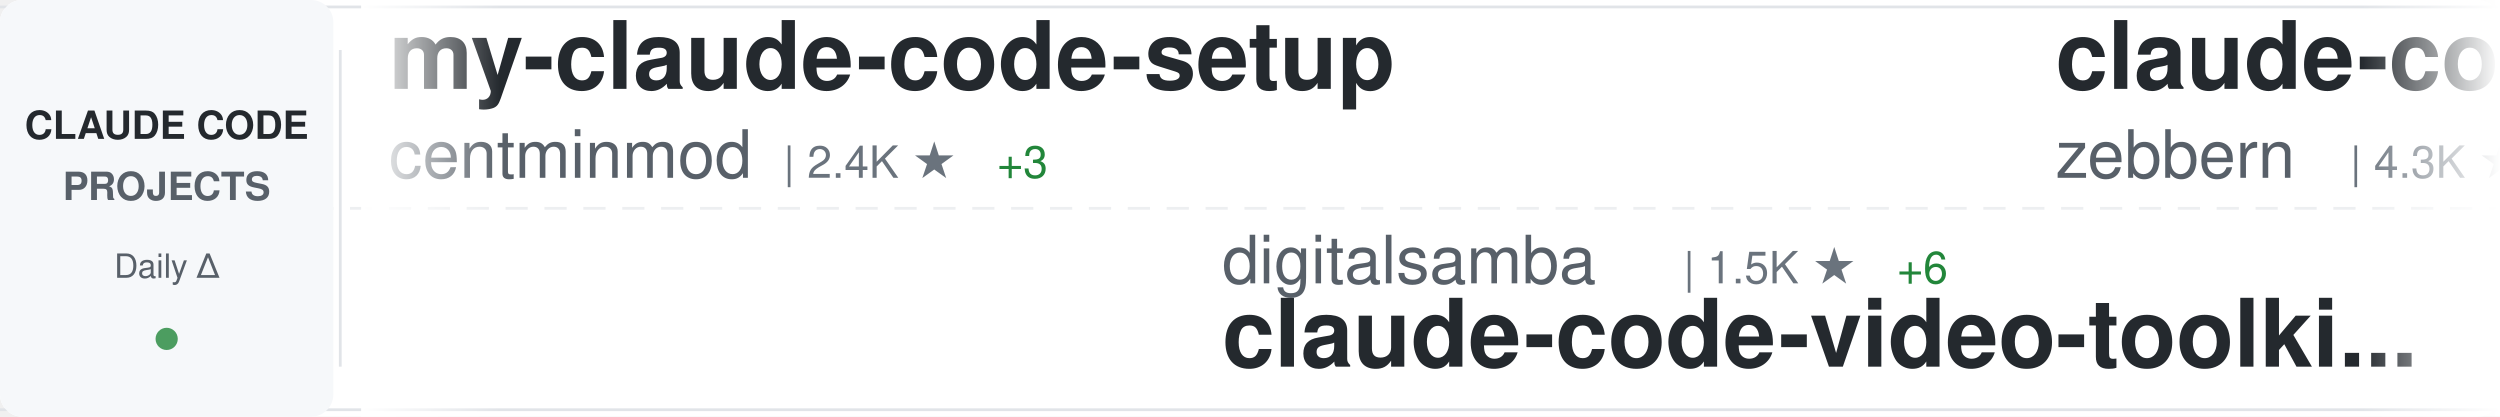
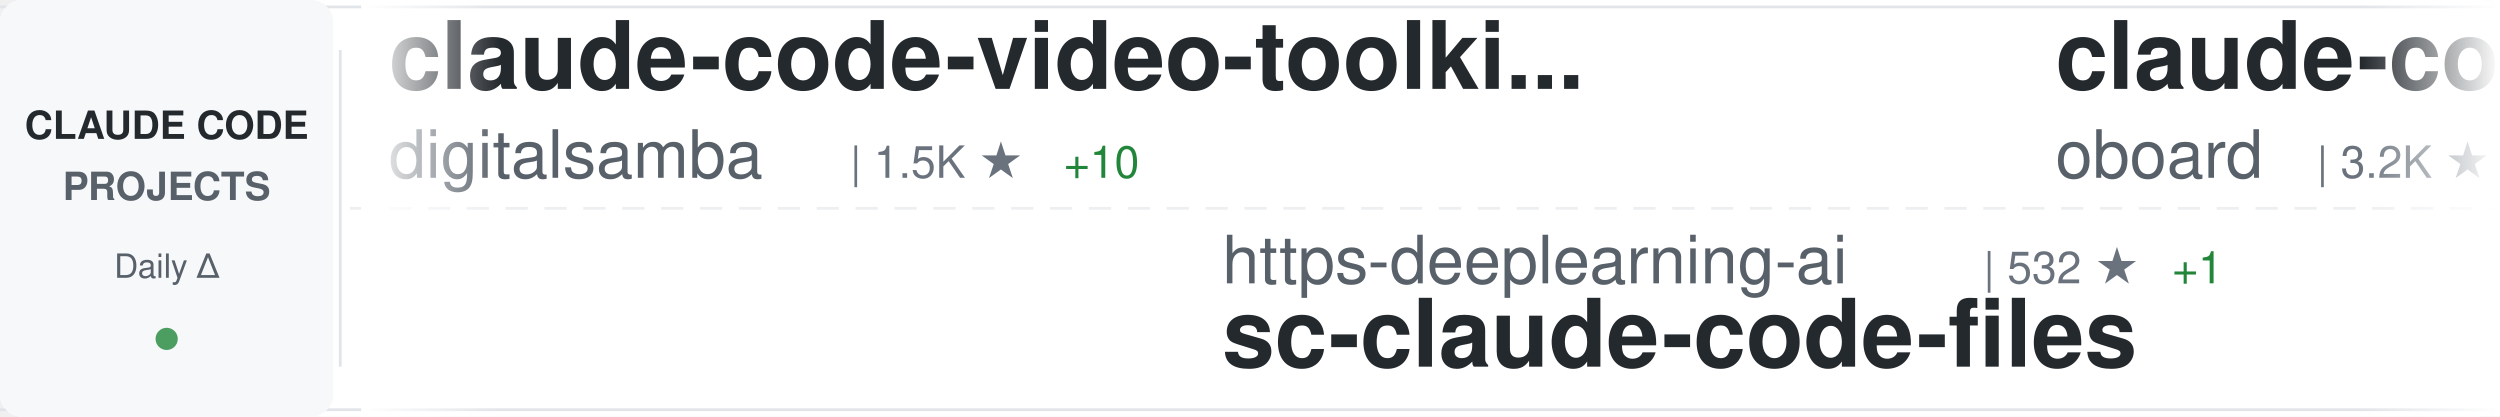
<svg xmlns="http://www.w3.org/2000/svg" width="900" height="150">
  <defs>
    <linearGradient id="awesomeLeftFade" x1="0%" y1="0%" x2="100%" y2="0%">
      <stop offset="0%" style="stop-color:#ffffff;stop-opacity:1" />
      <stop offset="100%" style="stop-color:#ffffff;stop-opacity:0" />
    </linearGradient>
    <linearGradient id="awesomeRightFade" x1="0%" y1="0%" x2="100%" y2="0%">
      <stop offset="0%" style="stop-color:#ffffff;stop-opacity:0" />
      <stop offset="100%" style="stop-color:#ffffff;stop-opacity:1" />
    </linearGradient>
  </defs>
  <rect width="900" height="150" fill="#ffffff" rx="8" />
  <rect x="0" y="2" width="900" height="1" fill="#e1e4e8" />
  <rect x="0" y="147" width="900" height="1" fill="#e1e4e8" />
  <line x1="0" y1="75" x2="900" y2="75" stroke="#e1e4e8" stroke-width="1" stroke-dasharray="8 6" opacity="0.6" />
  <rect x="0" y="0" width="120" height="150" fill="#f6f8fa" rx="8" />
  <text x="60" y="50" font-family="-apple-system, BlinkMacSystemFont, 'Segoe UI', Helvetica, Arial, sans-serif" font-size="14" font-weight="600" fill="#24292e" text-anchor="middle">CLAUDE CODE</text>
  <text x="60" y="72" font-family="-apple-system, BlinkMacSystemFont, 'Segoe UI', Helvetica, Arial, sans-serif" font-size="14" font-weight="600" fill="#586069" text-anchor="middle">PROJECTS</text>
  <text x="60" y="100" font-family="-apple-system, BlinkMacSystemFont, 'Segoe UI', Helvetica, Arial, sans-serif" font-size="12" font-weight="500" fill="#586069" text-anchor="middle">Daily Δ</text>
  <circle cx="60" cy="122" r="4" fill="#22863a" opacity="0.8" />
  <rect x="122" y="18" width="1" height="114" fill="#e1e4e8" />
  <clipPath id="awesomeTickerClip">
    <rect x="130" y="0" width="770" height="150" />
  </clipPath>
  <g clip-path="url(#awesomeTickerClip)">
    <g id="awesomeTickerItems">
      <animateTransform attributeName="transform" attributeType="XML" type="translate" from="0 0" to="-3000 0" dur="54s" repeatCount="indefinite" />
      <g transform="translate(0, 0)">
-         <text x="140" y="32" font-family="-apple-system, BlinkMacSystemFont, 'Segoe UI', Helvetica, Arial, sans-serif" font-size="34" font-weight="600" fill="#24292e">my-claude-code-setup</text>
-         <text x="140" y="64" font-family="-apple-system, BlinkMacSystemFont, 'Segoe UI', Helvetica, Arial, sans-serif" font-size="24" font-weight="400" fill="#586069">centminmod</text>
-         <text x="282" y="64" font-family="-apple-system, BlinkMacSystemFont, 'Segoe UI', Helvetica, Arial, sans-serif" font-size="16" font-weight="500" fill="#6a737d">| 2.4K ★</text>
-         <text x="359" y="64" font-family="-apple-system, BlinkMacSystemFont, 'Segoe UI', Helvetica, Arial, sans-serif" font-size="16" font-weight="500" fill="#22863a"> +3</text>
+         <text x="140" y="32" font-family="-apple-system, BlinkMacSystemFont, 'Segoe UI', Helvetica, Arial, sans-serif" font-size="34" font-weight="600" fill="#24292e">claude-code-video-toolki...</text>
+         <text x="140" y="64" font-family="-apple-system, BlinkMacSystemFont, 'Segoe UI', Helvetica, Arial, sans-serif" font-size="24" font-weight="400" fill="#586069">digitalsamba</text>
+         <text x="306" y="64" font-family="-apple-system, BlinkMacSystemFont, 'Segoe UI', Helvetica, Arial, sans-serif" font-size="16" font-weight="500" fill="#6a737d">| 1.5K ★</text>
+         <text x="383" y="64" font-family="-apple-system, BlinkMacSystemFont, 'Segoe UI', Helvetica, Arial, sans-serif" font-size="16" font-weight="500" fill="#22863a"> +10</text>
      </g>
      <g transform="translate(300, 0)">
-         <text x="140" y="102" font-family="-apple-system, BlinkMacSystemFont, 'Segoe UI', Helvetica, Arial, sans-serif" font-size="24" font-weight="400" fill="#586069">digitalsamba</text>
-         <text x="306" y="102" font-family="-apple-system, BlinkMacSystemFont, 'Segoe UI', Helvetica, Arial, sans-serif" font-size="16" font-weight="500" fill="#6a737d">| 1.5K ★</text>
-         <text x="383" y="102" font-family="-apple-system, BlinkMacSystemFont, 'Segoe UI', Helvetica, Arial, sans-serif" font-size="16" font-weight="500" fill="#22863a"> +6</text>
-         <text x="140" y="132" font-family="-apple-system, BlinkMacSystemFont, 'Segoe UI', Helvetica, Arial, sans-serif" font-size="34" font-weight="600" fill="#24292e">claude-code-video-toolki...</text>
+         <text x="140" y="102" font-family="-apple-system, BlinkMacSystemFont, 'Segoe UI', Helvetica, Arial, sans-serif" font-size="24" font-weight="400" fill="#586069">https-deeplearning-ai</text>
+         <text x="414" y="102" font-family="-apple-system, BlinkMacSystemFont, 'Segoe UI', Helvetica, Arial, sans-serif" font-size="16" font-weight="500" fill="#6a737d">| 532 ★</text>
+         <text x="482" y="102" font-family="-apple-system, BlinkMacSystemFont, 'Segoe UI', Helvetica, Arial, sans-serif" font-size="16" font-weight="500" fill="#22863a"> +1</text>
+         <text x="140" y="132" font-family="-apple-system, BlinkMacSystemFont, 'Segoe UI', Helvetica, Arial, sans-serif" font-size="34" font-weight="600" fill="#24292e">sc-claude-code-files</text>
      </g>
      <g transform="translate(600, 0)">
-         <text x="140" y="32" font-family="-apple-system, BlinkMacSystemFont, 'Segoe UI', Helvetica, Arial, sans-serif" font-size="34" font-weight="600" fill="#24292e">claude-code-guide</text>
-         <text x="140" y="64" font-family="-apple-system, BlinkMacSystemFont, 'Segoe UI', Helvetica, Arial, sans-serif" font-size="24" font-weight="400" fill="#586069">zebbern</text>
-         <text x="246" y="64" font-family="-apple-system, BlinkMacSystemFont, 'Segoe UI', Helvetica, Arial, sans-serif" font-size="16" font-weight="500" fill="#6a737d">| 4.3K ★</text>
-         <text x="323" y="64" font-family="-apple-system, BlinkMacSystemFont, 'Segoe UI', Helvetica, Arial, sans-serif" font-size="16" font-weight="500" fill="#22863a"> +5</text>
+         <text x="140" y="32" font-family="-apple-system, BlinkMacSystemFont, 'Segoe UI', Helvetica, Arial, sans-serif" font-size="34" font-weight="600" fill="#24292e">claude-code-rev</text>
+         <text x="140" y="64" font-family="-apple-system, BlinkMacSystemFont, 'Segoe UI', Helvetica, Arial, sans-serif" font-size="24" font-weight="400" fill="#586069">oboard</text>
+         <text x="234" y="64" font-family="-apple-system, BlinkMacSystemFont, 'Segoe UI', Helvetica, Arial, sans-serif" font-size="16" font-weight="500" fill="#6a737d">| 3.2K ★</text>
+         <text x="311" y="64" font-family="-apple-system, BlinkMacSystemFont, 'Segoe UI', Helvetica, Arial, sans-serif" font-size="16" font-weight="500" fill="#22863a"> +2</text>
      </g>
      <g transform="translate(900, 0)">
-         <text x="140" y="102" font-family="-apple-system, BlinkMacSystemFont, 'Segoe UI', Helvetica, Arial, sans-serif" font-size="24" font-weight="400" fill="#586069">affaan-m</text>
-         <text x="258" y="102" font-family="-apple-system, BlinkMacSystemFont, 'Segoe UI', Helvetica, Arial, sans-serif" font-size="16" font-weight="500" fill="#6a737d">| 219.0K ★</text>
-         <text x="353" y="102" font-family="-apple-system, BlinkMacSystemFont, 'Segoe UI', Helvetica, Arial, sans-serif" font-size="16" font-weight="500" fill="#22863a"> +597</text>
-         <text x="140" y="132" font-family="-apple-system, BlinkMacSystemFont, 'Segoe UI', Helvetica, Arial, sans-serif" font-size="34" font-weight="600" fill="#24292e">ECC</text>
+         <text x="140" y="102" font-family="-apple-system, BlinkMacSystemFont, 'Segoe UI', Helvetica, Arial, sans-serif" font-size="24" font-weight="400" fill="#586069">disler</text>
+         <text x="234" y="102" font-family="-apple-system, BlinkMacSystemFont, 'Segoe UI', Helvetica, Arial, sans-serif" font-size="16" font-weight="500" fill="#6a737d">| 1.4K ★</text>
+         <text x="311" y="102" font-family="-apple-system, BlinkMacSystemFont, 'Segoe UI', Helvetica, Arial, sans-serif" font-size="16" font-weight="500" fill="#22863a"> +3</text>
+         <text x="140" y="132" font-family="-apple-system, BlinkMacSystemFont, 'Segoe UI', Helvetica, Arial, sans-serif" font-size="34" font-weight="600" fill="#24292e">pi-vs-claude-code</text>
      </g>
      <g transform="translate(1200, 0)">
-         <text x="140" y="32" font-family="-apple-system, BlinkMacSystemFont, 'Segoe UI', Helvetica, Arial, sans-serif" font-size="34" font-weight="600" fill="#24292e">Claude-Code-Source-Study</text>
-         <text x="140" y="64" font-family="-apple-system, BlinkMacSystemFont, 'Segoe UI', Helvetica, Arial, sans-serif" font-size="24" font-weight="400" fill="#586069">luyao618</text>
-         <text x="258" y="64" font-family="-apple-system, BlinkMacSystemFont, 'Segoe UI', Helvetica, Arial, sans-serif" font-size="16" font-weight="500" fill="#6a737d">| 1.5K ★</text>
-         <text x="335" y="64" font-family="-apple-system, BlinkMacSystemFont, 'Segoe UI', Helvetica, Arial, sans-serif" font-size="16" font-weight="500" fill="#22863a"> +1</text>
+         <text x="140" y="32" font-family="-apple-system, BlinkMacSystemFont, 'Segoe UI', Helvetica, Arial, sans-serif" font-size="34" font-weight="600" fill="#24292e">Claude-code</text>
+         <text x="140" y="64" font-family="-apple-system, BlinkMacSystemFont, 'Segoe UI', Helvetica, Arial, sans-serif" font-size="24" font-weight="400" fill="#586069">zstmfhy</text>
+         <text x="246" y="64" font-family="-apple-system, BlinkMacSystemFont, 'Segoe UI', Helvetica, Arial, sans-serif" font-size="16" font-weight="500" fill="#6a737d">| 190 ★</text>
      </g>
      <g transform="translate(1500, 0)">
-         <text x="140" y="102" font-family="-apple-system, BlinkMacSystemFont, 'Segoe UI', Helvetica, Arial, sans-serif" font-size="24" font-weight="400" fill="#586069">fazxes</text>
-         <text x="234" y="102" font-family="-apple-system, BlinkMacSystemFont, 'Segoe UI', Helvetica, Arial, sans-serif" font-size="16" font-weight="500" fill="#6a737d">| 222 ★</text>
-         <text x="302" y="102" font-family="-apple-system, BlinkMacSystemFont, 'Segoe UI', Helvetica, Arial, sans-serif" font-size="16" font-weight="500" fill="#22863a"> +1</text>
-         <text x="140" y="132" font-family="-apple-system, BlinkMacSystemFont, 'Segoe UI', Helvetica, Arial, sans-serif" font-size="34" font-weight="600" fill="#24292e">Claude-code</text>
+         <text x="140" y="102" font-family="-apple-system, BlinkMacSystemFont, 'Segoe UI', Helvetica, Arial, sans-serif" font-size="24" font-weight="400" fill="#586069">fuergaosi233</text>
+         <text x="306" y="102" font-family="-apple-system, BlinkMacSystemFont, 'Segoe UI', Helvetica, Arial, sans-serif" font-size="16" font-weight="500" fill="#6a737d">| 2.7K ★</text>
+         <text x="383" y="102" font-family="-apple-system, BlinkMacSystemFont, 'Segoe UI', Helvetica, Arial, sans-serif" font-size="16" font-weight="500" fill="#22863a"> +3</text>
+         <text x="140" y="132" font-family="-apple-system, BlinkMacSystemFont, 'Segoe UI', Helvetica, Arial, sans-serif" font-size="34" font-weight="600" fill="#24292e">claude-code-proxy</text>
      </g>
      <g transform="translate(1800, 0)">
-         <text x="140" y="32" font-family="-apple-system, BlinkMacSystemFont, 'Segoe UI', Helvetica, Arial, sans-serif" font-size="34" font-weight="600" fill="#24292e">ClaudeCode</text>
-         <text x="140" y="64" font-family="-apple-system, BlinkMacSystemFont, 'Segoe UI', Helvetica, Arial, sans-serif" font-size="24" font-weight="400" fill="#586069">guanshan</text>
-         <text x="258" y="64" font-family="-apple-system, BlinkMacSystemFont, 'Segoe UI', Helvetica, Arial, sans-serif" font-size="16" font-weight="500" fill="#6a737d">| 60 ★</text>
+         <text x="140" y="32" font-family="-apple-system, BlinkMacSystemFont, 'Segoe UI', Helvetica, Arial, sans-serif" font-size="34" font-weight="600" fill="#24292e">claude-code-proxy</text>
+         <text x="140" y="64" font-family="-apple-system, BlinkMacSystemFont, 'Segoe UI', Helvetica, Arial, sans-serif" font-size="24" font-weight="400" fill="#586069">1rgs</text>
+         <text x="210" y="64" font-family="-apple-system, BlinkMacSystemFont, 'Segoe UI', Helvetica, Arial, sans-serif" font-size="16" font-weight="500" fill="#6a737d">| 3.6K ★</text>
+         <text x="287" y="64" font-family="-apple-system, BlinkMacSystemFont, 'Segoe UI', Helvetica, Arial, sans-serif" font-size="16" font-weight="500" fill="#22863a"> +3</text>
      </g>
      <g transform="translate(2100, 0)">
+         <text x="140" y="102" font-family="-apple-system, BlinkMacSystemFont, 'Segoe UI', Helvetica, Arial, sans-serif" font-size="24" font-weight="400" fill="#586069">ghuntley</text>
+         <text x="258" y="102" font-family="-apple-system, BlinkMacSystemFont, 'Segoe UI', Helvetica, Arial, sans-serif" font-size="16" font-weight="500" fill="#6a737d">| 985 ★</text>
+         <text x="140" y="132" font-family="-apple-system, BlinkMacSystemFont, 'Segoe UI', Helvetica, Arial, sans-serif" font-size="34" font-weight="600" fill="#24292e">claude-code-source-code-...</text>
+       </g>
+       <g transform="translate(2400, 0)">
+         <text x="140" y="32" font-family="-apple-system, BlinkMacSystemFont, 'Segoe UI', Helvetica, Arial, sans-serif" font-size="34" font-weight="600" fill="#24292e">claude-code-hub</text>
+         <text x="140" y="64" font-family="-apple-system, BlinkMacSystemFont, 'Segoe UI', Helvetica, Arial, sans-serif" font-size="24" font-weight="400" fill="#586069">ding113</text>
+         <text x="246" y="64" font-family="-apple-system, BlinkMacSystemFont, 'Segoe UI', Helvetica, Arial, sans-serif" font-size="16" font-weight="500" fill="#6a737d">| 3.1K ★</text>
+         <text x="323" y="64" font-family="-apple-system, BlinkMacSystemFont, 'Segoe UI', Helvetica, Arial, sans-serif" font-size="16" font-weight="500" fill="#22863a"> +3</text>
+       </g>
+       <g transform="translate(2700, 0)">
        <text x="140" y="102" font-family="-apple-system, BlinkMacSystemFont, 'Segoe UI', Helvetica, Arial, sans-serif" font-size="24" font-weight="400" fill="#586069">777genius</text>
-         <text x="270" y="102" font-family="-apple-system, BlinkMacSystemFont, 'Segoe UI', Helvetica, Arial, sans-serif" font-size="16" font-weight="500" fill="#6a737d">| 915 ★</text>
+         <text x="270" y="102" font-family="-apple-system, BlinkMacSystemFont, 'Segoe UI', Helvetica, Arial, sans-serif" font-size="16" font-weight="500" fill="#6a737d">| 914 ★</text>
        <text x="140" y="132" font-family="-apple-system, BlinkMacSystemFont, 'Segoe UI', Helvetica, Arial, sans-serif" font-size="34" font-weight="600" fill="#24292e">claude-code-source-code</text>
      </g>
-       <g transform="translate(2400, 0)">
-         <text x="140" y="32" font-family="-apple-system, BlinkMacSystemFont, 'Segoe UI', Helvetica, Arial, sans-serif" font-size="34" font-weight="600" fill="#24292e">claude-code-from-scratch</text>
-         <text x="140" y="64" font-family="-apple-system, BlinkMacSystemFont, 'Segoe UI', Helvetica, Arial, sans-serif" font-size="24" font-weight="400" fill="#586069">Windy3f3f3f3f</text>
-         <text x="318" y="64" font-family="-apple-system, BlinkMacSystemFont, 'Segoe UI', Helvetica, Arial, sans-serif" font-size="16" font-weight="500" fill="#6a737d">| 1.4K ★</text>
-         <text x="395" y="64" font-family="-apple-system, BlinkMacSystemFont, 'Segoe UI', Helvetica, Arial, sans-serif" font-size="16" font-weight="500" fill="#22863a"> +3</text>
-       </g>
-       <g transform="translate(2700, 0)">
-         <text x="140" y="102" font-family="-apple-system, BlinkMacSystemFont, 'Segoe UI', Helvetica, Arial, sans-serif" font-size="24" font-weight="400" fill="#586069">Cranot</text>
-         <text x="234" y="102" font-family="-apple-system, BlinkMacSystemFont, 'Segoe UI', Helvetica, Arial, sans-serif" font-size="16" font-weight="500" fill="#6a737d">| 2.8K ★</text>
-         <text x="311" y="102" font-family="-apple-system, BlinkMacSystemFont, 'Segoe UI', Helvetica, Arial, sans-serif" font-size="16" font-weight="500" fill="#22863a"> +2</text>
-         <text x="140" y="132" font-family="-apple-system, BlinkMacSystemFont, 'Segoe UI', Helvetica, Arial, sans-serif" font-size="34" font-weight="600" fill="#24292e">claude-code-guide</text>
-       </g>
      <g transform="translate(3000, 0)">
-         <text x="140" y="32" font-family="-apple-system, BlinkMacSystemFont, 'Segoe UI', Helvetica, Arial, sans-serif" font-size="34" font-weight="600" fill="#24292e">my-claude-code-setup</text>
-         <text x="140" y="64" font-family="-apple-system, BlinkMacSystemFont, 'Segoe UI', Helvetica, Arial, sans-serif" font-size="24" font-weight="400" fill="#586069">centminmod</text>
-         <text x="282" y="64" font-family="-apple-system, BlinkMacSystemFont, 'Segoe UI', Helvetica, Arial, sans-serif" font-size="16" font-weight="500" fill="#6a737d">| 2.4K ★</text>
-         <text x="359" y="64" font-family="-apple-system, BlinkMacSystemFont, 'Segoe UI', Helvetica, Arial, sans-serif" font-size="16" font-weight="500" fill="#22863a"> +3</text>
+         <text x="140" y="32" font-family="-apple-system, BlinkMacSystemFont, 'Segoe UI', Helvetica, Arial, sans-serif" font-size="34" font-weight="600" fill="#24292e">claude-code-video-toolki...</text>
+         <text x="140" y="64" font-family="-apple-system, BlinkMacSystemFont, 'Segoe UI', Helvetica, Arial, sans-serif" font-size="24" font-weight="400" fill="#586069">digitalsamba</text>
+         <text x="306" y="64" font-family="-apple-system, BlinkMacSystemFont, 'Segoe UI', Helvetica, Arial, sans-serif" font-size="16" font-weight="500" fill="#6a737d">| 1.5K ★</text>
+         <text x="383" y="64" font-family="-apple-system, BlinkMacSystemFont, 'Segoe UI', Helvetica, Arial, sans-serif" font-size="16" font-weight="500" fill="#22863a"> +10</text>
      </g>
      <g transform="translate(3300, 0)">
-         <text x="140" y="102" font-family="-apple-system, BlinkMacSystemFont, 'Segoe UI', Helvetica, Arial, sans-serif" font-size="24" font-weight="400" fill="#586069">digitalsamba</text>
-         <text x="306" y="102" font-family="-apple-system, BlinkMacSystemFont, 'Segoe UI', Helvetica, Arial, sans-serif" font-size="16" font-weight="500" fill="#6a737d">| 1.5K ★</text>
-         <text x="383" y="102" font-family="-apple-system, BlinkMacSystemFont, 'Segoe UI', Helvetica, Arial, sans-serif" font-size="16" font-weight="500" fill="#22863a"> +6</text>
-         <text x="140" y="132" font-family="-apple-system, BlinkMacSystemFont, 'Segoe UI', Helvetica, Arial, sans-serif" font-size="34" font-weight="600" fill="#24292e">claude-code-video-toolki...</text>
+         <text x="140" y="102" font-family="-apple-system, BlinkMacSystemFont, 'Segoe UI', Helvetica, Arial, sans-serif" font-size="24" font-weight="400" fill="#586069">https-deeplearning-ai</text>
+         <text x="414" y="102" font-family="-apple-system, BlinkMacSystemFont, 'Segoe UI', Helvetica, Arial, sans-serif" font-size="16" font-weight="500" fill="#6a737d">| 532 ★</text>
+         <text x="482" y="102" font-family="-apple-system, BlinkMacSystemFont, 'Segoe UI', Helvetica, Arial, sans-serif" font-size="16" font-weight="500" fill="#22863a"> +1</text>
+         <text x="140" y="132" font-family="-apple-system, BlinkMacSystemFont, 'Segoe UI', Helvetica, Arial, sans-serif" font-size="34" font-weight="600" fill="#24292e">sc-claude-code-files</text>
      </g>
      <g transform="translate(3600, 0)">
-         <text x="140" y="32" font-family="-apple-system, BlinkMacSystemFont, 'Segoe UI', Helvetica, Arial, sans-serif" font-size="34" font-weight="600" fill="#24292e">claude-code-guide</text>
-         <text x="140" y="64" font-family="-apple-system, BlinkMacSystemFont, 'Segoe UI', Helvetica, Arial, sans-serif" font-size="24" font-weight="400" fill="#586069">zebbern</text>
-         <text x="246" y="64" font-family="-apple-system, BlinkMacSystemFont, 'Segoe UI', Helvetica, Arial, sans-serif" font-size="16" font-weight="500" fill="#6a737d">| 4.3K ★</text>
-         <text x="323" y="64" font-family="-apple-system, BlinkMacSystemFont, 'Segoe UI', Helvetica, Arial, sans-serif" font-size="16" font-weight="500" fill="#22863a"> +5</text>
+         <text x="140" y="32" font-family="-apple-system, BlinkMacSystemFont, 'Segoe UI', Helvetica, Arial, sans-serif" font-size="34" font-weight="600" fill="#24292e">claude-code-rev</text>
+         <text x="140" y="64" font-family="-apple-system, BlinkMacSystemFont, 'Segoe UI', Helvetica, Arial, sans-serif" font-size="24" font-weight="400" fill="#586069">oboard</text>
+         <text x="234" y="64" font-family="-apple-system, BlinkMacSystemFont, 'Segoe UI', Helvetica, Arial, sans-serif" font-size="16" font-weight="500" fill="#6a737d">| 3.2K ★</text>
+         <text x="311" y="64" font-family="-apple-system, BlinkMacSystemFont, 'Segoe UI', Helvetica, Arial, sans-serif" font-size="16" font-weight="500" fill="#22863a"> +2</text>
      </g>
      <g transform="translate(3900, 0)">
-         <text x="140" y="102" font-family="-apple-system, BlinkMacSystemFont, 'Segoe UI', Helvetica, Arial, sans-serif" font-size="24" font-weight="400" fill="#586069">affaan-m</text>
-         <text x="258" y="102" font-family="-apple-system, BlinkMacSystemFont, 'Segoe UI', Helvetica, Arial, sans-serif" font-size="16" font-weight="500" fill="#6a737d">| 219.0K ★</text>
-         <text x="353" y="102" font-family="-apple-system, BlinkMacSystemFont, 'Segoe UI', Helvetica, Arial, sans-serif" font-size="16" font-weight="500" fill="#22863a"> +597</text>
-         <text x="140" y="132" font-family="-apple-system, BlinkMacSystemFont, 'Segoe UI', Helvetica, Arial, sans-serif" font-size="34" font-weight="600" fill="#24292e">ECC</text>
+         <text x="140" y="102" font-family="-apple-system, BlinkMacSystemFont, 'Segoe UI', Helvetica, Arial, sans-serif" font-size="24" font-weight="400" fill="#586069">disler</text>
+         <text x="234" y="102" font-family="-apple-system, BlinkMacSystemFont, 'Segoe UI', Helvetica, Arial, sans-serif" font-size="16" font-weight="500" fill="#6a737d">| 1.4K ★</text>
+         <text x="311" y="102" font-family="-apple-system, BlinkMacSystemFont, 'Segoe UI', Helvetica, Arial, sans-serif" font-size="16" font-weight="500" fill="#22863a"> +3</text>
+         <text x="140" y="132" font-family="-apple-system, BlinkMacSystemFont, 'Segoe UI', Helvetica, Arial, sans-serif" font-size="34" font-weight="600" fill="#24292e">pi-vs-claude-code</text>
      </g>
    </g>
  </g>
  <rect x="130" y="0" width="50" height="150" fill="url(#awesomeLeftFade)" />
  <rect x="850" y="0" width="50" height="150" fill="url(#awesomeRightFade)" />
</svg>
